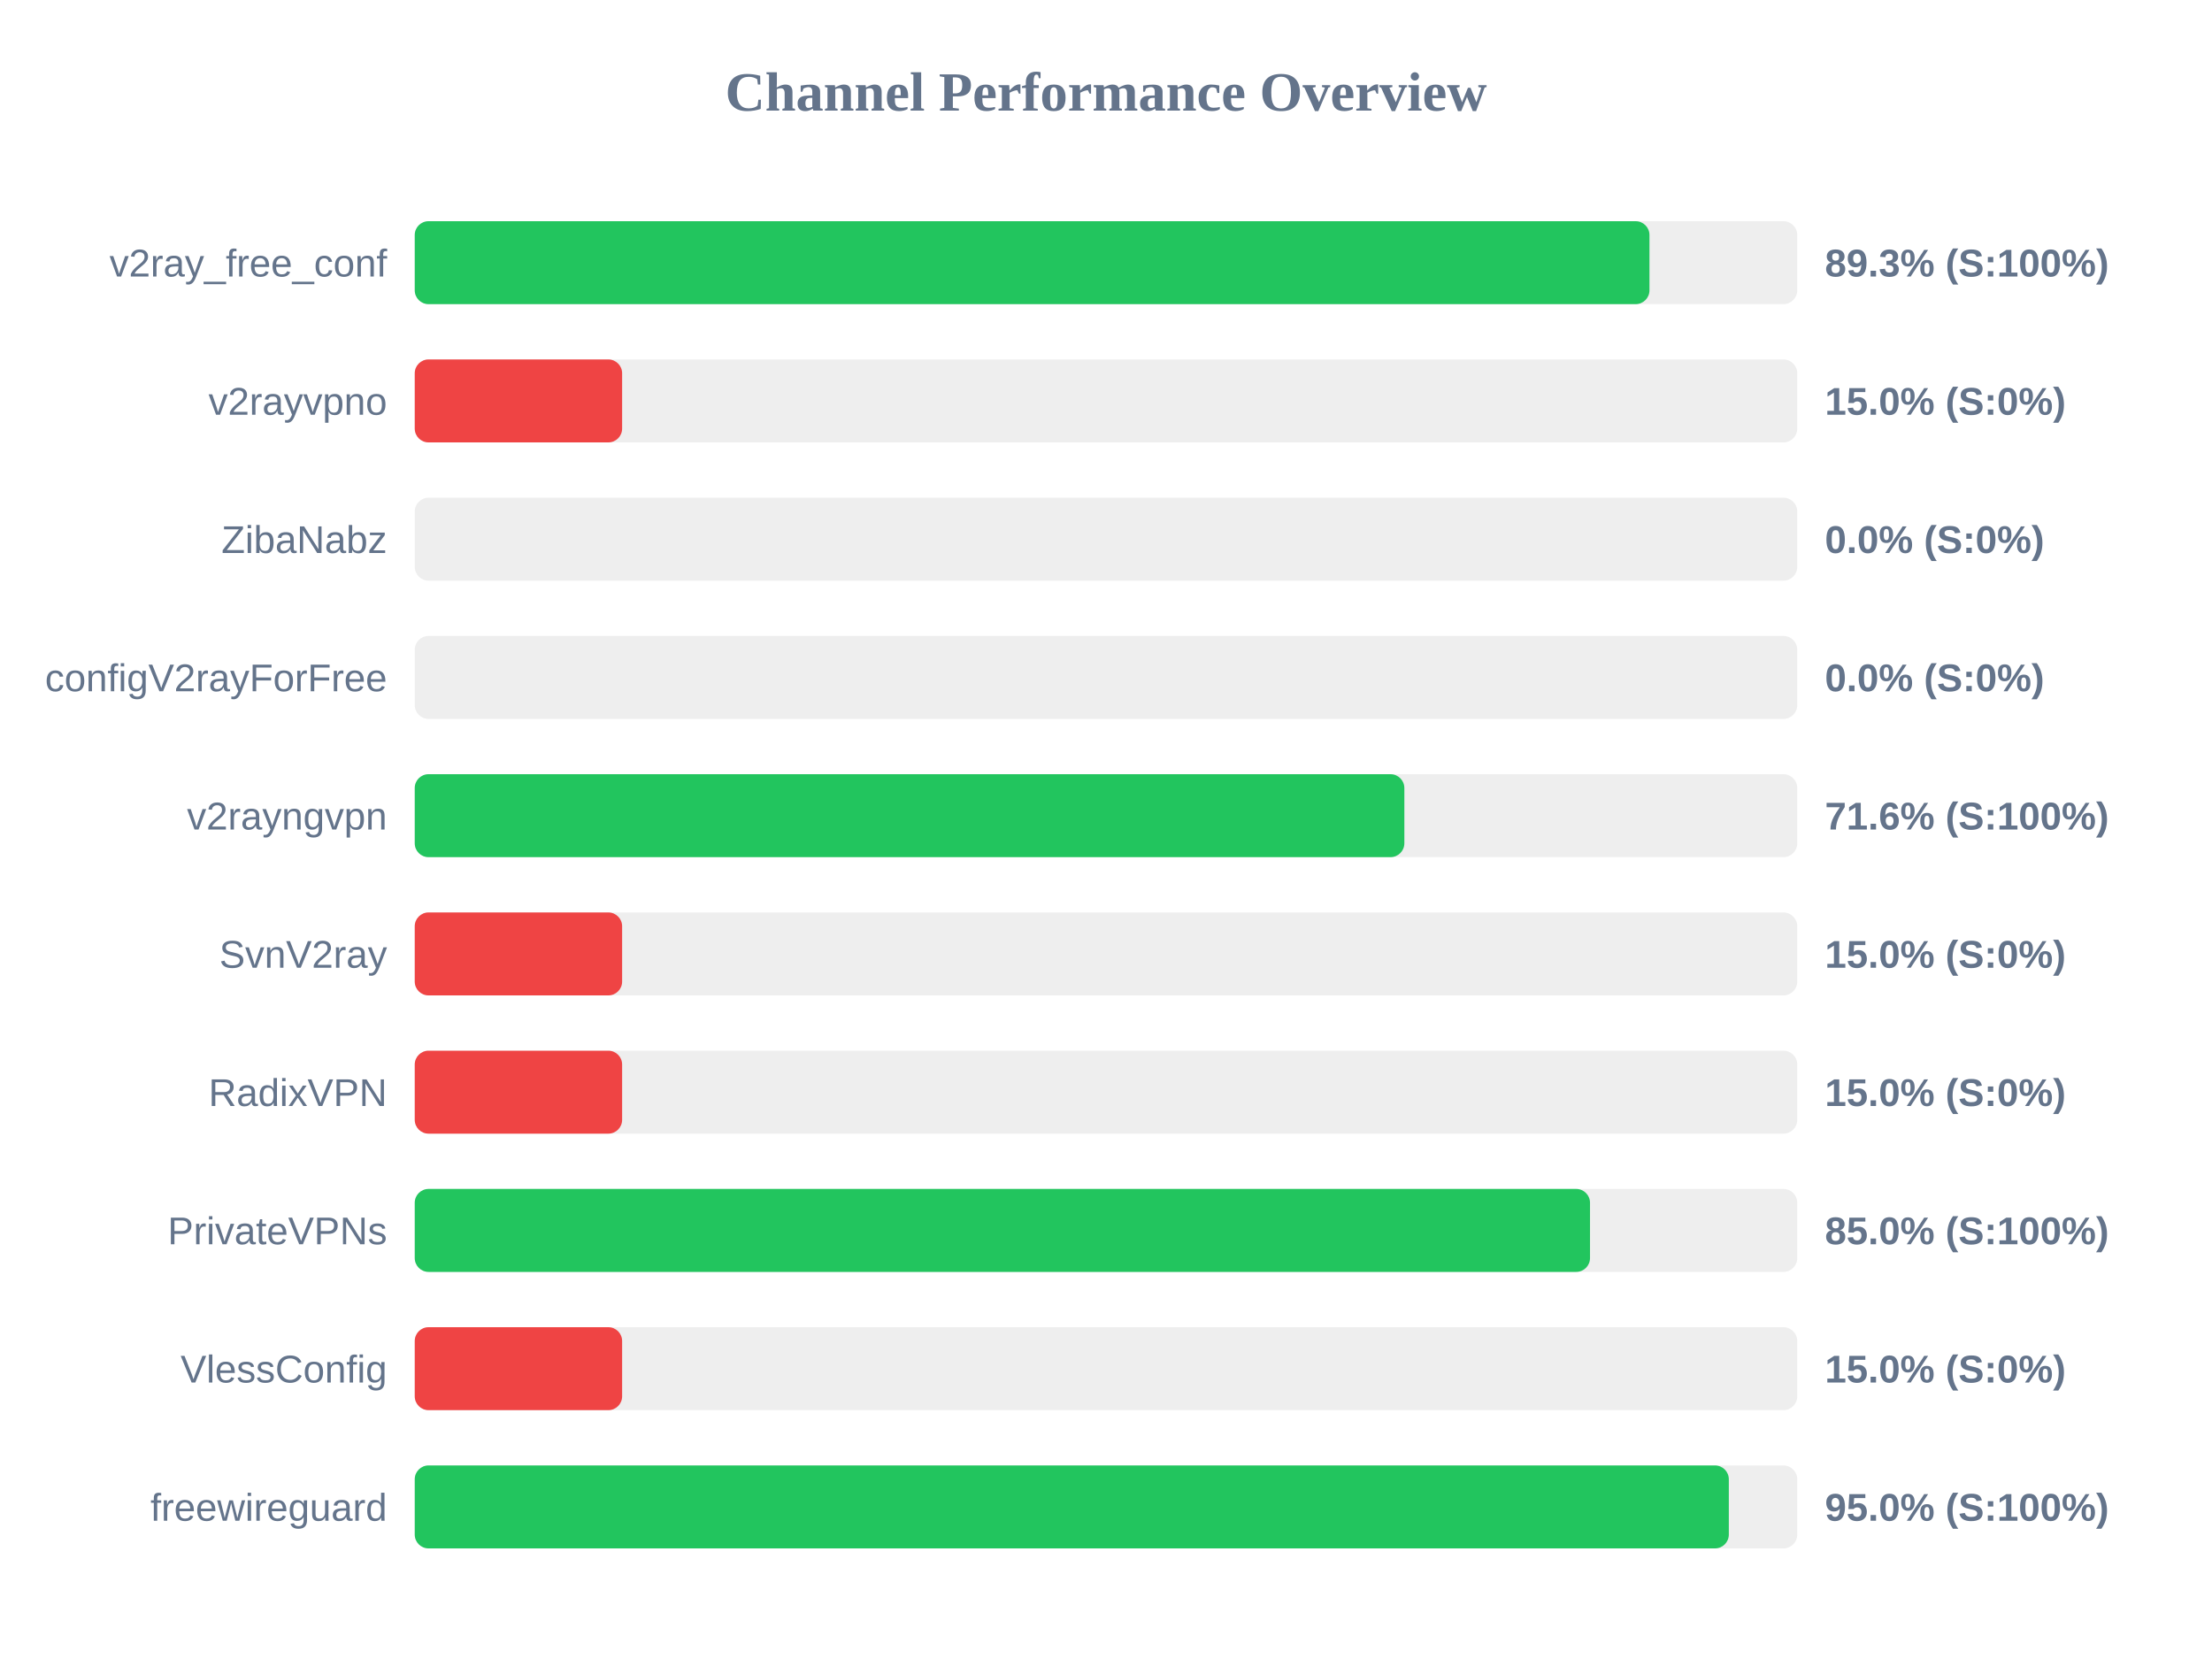
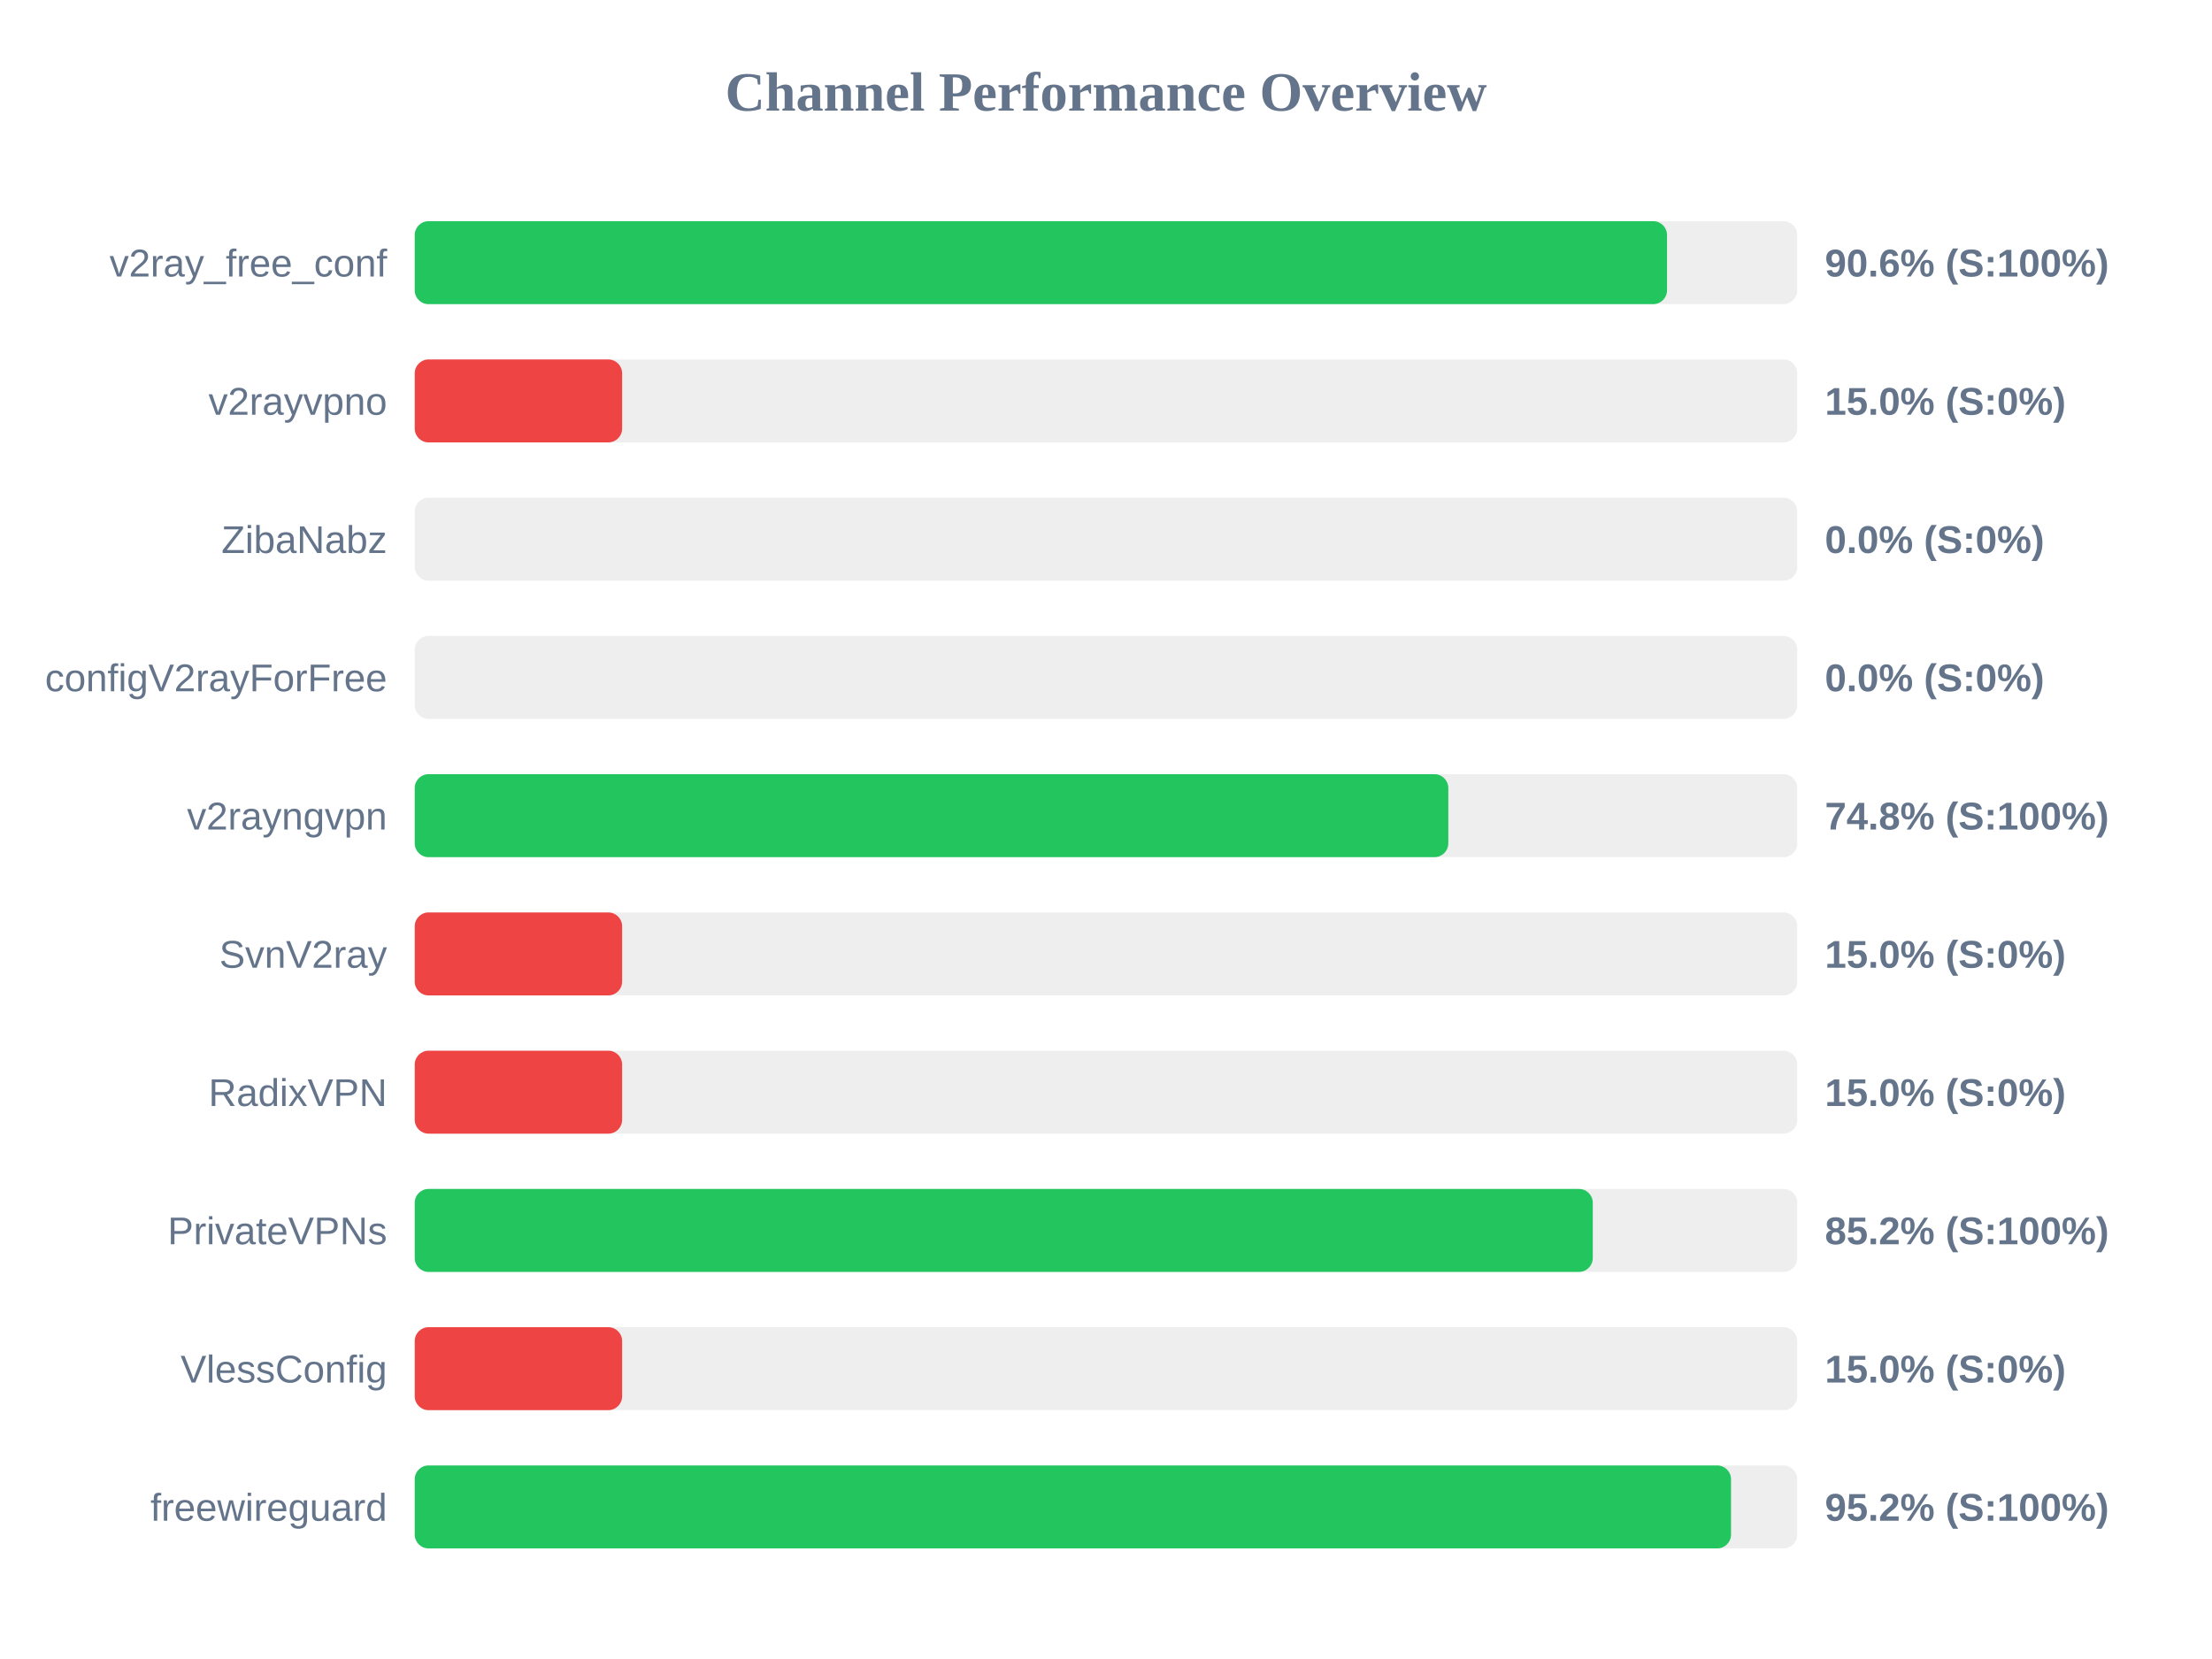
<svg xmlns="http://www.w3.org/2000/svg" width="800" height="600" version="1.1">
  <style>
        .row { font: 14px Arial; fill: #64748b; }
        .score { font: bold 14px Arial; fill: #64748b; }
    </style>
  <text x="400" y="40" text-anchor="middle" font-size="20px" font-weight="bold" fill="#64748b">Channel Performance Overview</text>
  <rect x="150" y="80" width="500" height="30" fill="#eee" rx="5" />
-   <rect x="150" y="80" width="446.55" height="30" fill="#22c55e" rx="5" />
+   <rect x="150" y="80" width="452.9" height="30" fill="#22c55e" rx="5" />
  <text x="140" y="100" text-anchor="end" class="row">v2ray_free_conf</text>
-   <text x="660" y="100" text-anchor="start" class="score">89.3% (S:100%)</text>
+   <text x="660" y="100" text-anchor="start" class="score">90.6% (S:100%)</text>
  <rect x="150" y="130" width="500" height="30" fill="#eee" rx="5" />
  <rect x="150" y="130" width="75.0" height="30" fill="#ef4444" rx="5" />
  <text x="140" y="150" text-anchor="end" class="row">v2rayvpno</text>
  <text x="660" y="150" text-anchor="start" class="score">15.0% (S:0%)</text>
  <rect x="150" y="180" width="500" height="30" fill="#eee" rx="5" />
  <rect x="150" y="180" width="0.0" height="30" fill="#ef4444" rx="5" />
  <text x="140" y="200" text-anchor="end" class="row">ZibaNabz</text>
  <text x="660" y="200" text-anchor="start" class="score">0.0% (S:0%)</text>
  <rect x="150" y="230" width="500" height="30" fill="#eee" rx="5" />
  <rect x="150" y="230" width="0.0" height="30" fill="#ef4444" rx="5" />
  <text x="140" y="250" text-anchor="end" class="row">configV2rayForFree</text>
  <text x="660" y="250" text-anchor="start" class="score">0.0% (S:0%)</text>
  <rect x="150" y="280" width="500" height="30" fill="#eee" rx="5" />
-   <rect x="150" y="280" width="357.9" height="30" fill="#22c55e" rx="5" />
+   <rect x="150" y="280" width="373.8" height="30" fill="#22c55e" rx="5" />
  <text x="140" y="300" text-anchor="end" class="row">v2rayngvpn</text>
-   <text x="660" y="300" text-anchor="start" class="score">71.6% (S:100%)</text>
+   <text x="660" y="300" text-anchor="start" class="score">74.8% (S:100%)</text>
  <rect x="150" y="330" width="500" height="30" fill="#eee" rx="5" />
  <rect x="150" y="330" width="75.0" height="30" fill="#ef4444" rx="5" />
  <text x="140" y="350" text-anchor="end" class="row">SvnV2ray</text>
  <text x="660" y="350" text-anchor="start" class="score">15.0% (S:0%)</text>
  <rect x="150" y="380" width="500" height="30" fill="#eee" rx="5" />
  <rect x="150" y="380" width="75.0" height="30" fill="#ef4444" rx="5" />
  <text x="140" y="400" text-anchor="end" class="row">RadixVPN</text>
  <text x="660" y="400" text-anchor="start" class="score">15.0% (S:0%)</text>
  <rect x="150" y="430" width="500" height="30" fill="#eee" rx="5" />
-   <rect x="150" y="430" width="425.05" height="30" fill="#22c55e" rx="5" />
+   <rect x="150" y="430" width="426.05" height="30" fill="#22c55e" rx="5" />
  <text x="140" y="450" text-anchor="end" class="row">PrivateVPNs</text>
-   <text x="660" y="450" text-anchor="start" class="score">85.0% (S:100%)</text>
+   <text x="660" y="450" text-anchor="start" class="score">85.2% (S:100%)</text>
  <rect x="150" y="480" width="500" height="30" fill="#eee" rx="5" />
  <rect x="150" y="480" width="75.0" height="30" fill="#ef4444" rx="5" />
  <text x="140" y="500" text-anchor="end" class="row">VlessConfig</text>
  <text x="660" y="500" text-anchor="start" class="score">15.0% (S:0%)</text>
  <rect x="150" y="530" width="500" height="30" fill="#eee" rx="5" />
-   <rect x="150" y="530" width="475.25" height="30" fill="#22c55e" rx="5" />
+   <rect x="150" y="530" width="476.05" height="30" fill="#22c55e" rx="5" />
  <text x="140" y="550" text-anchor="end" class="row">freewireguard</text>
-   <text x="660" y="550" text-anchor="start" class="score">95.0% (S:100%)</text>
+   <text x="660" y="550" text-anchor="start" class="score">95.2% (S:100%)</text>
</svg>
